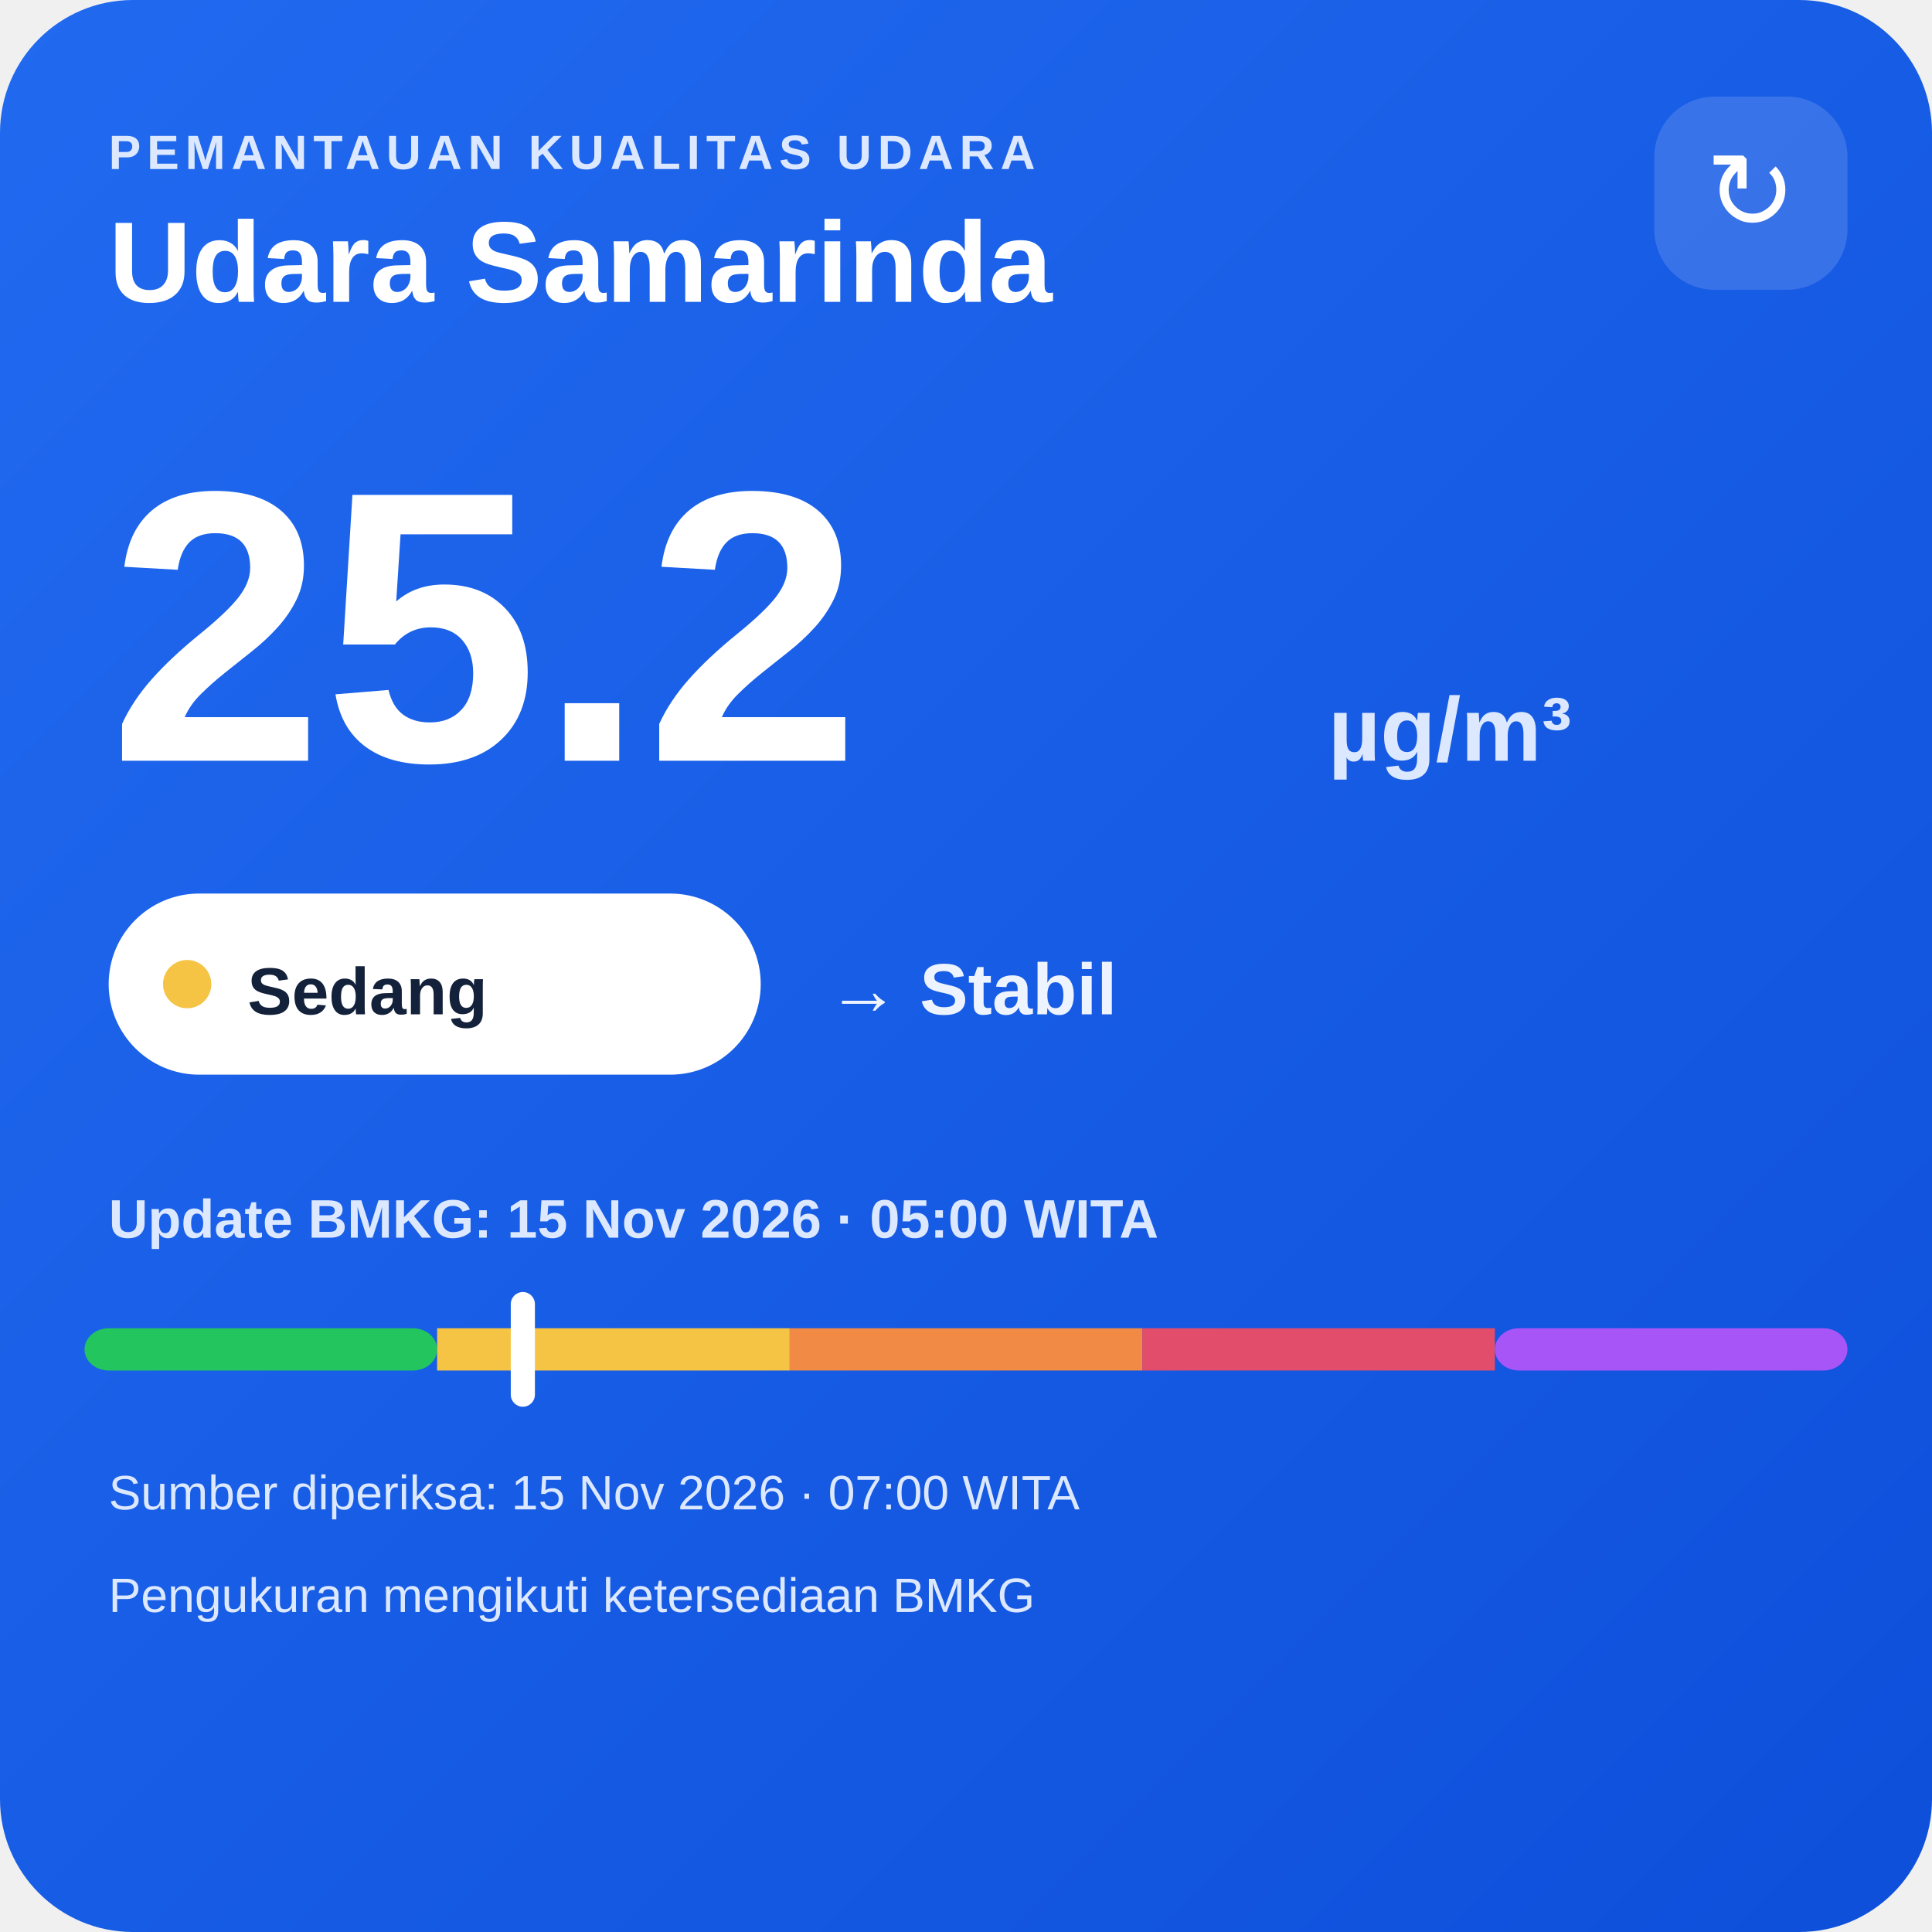
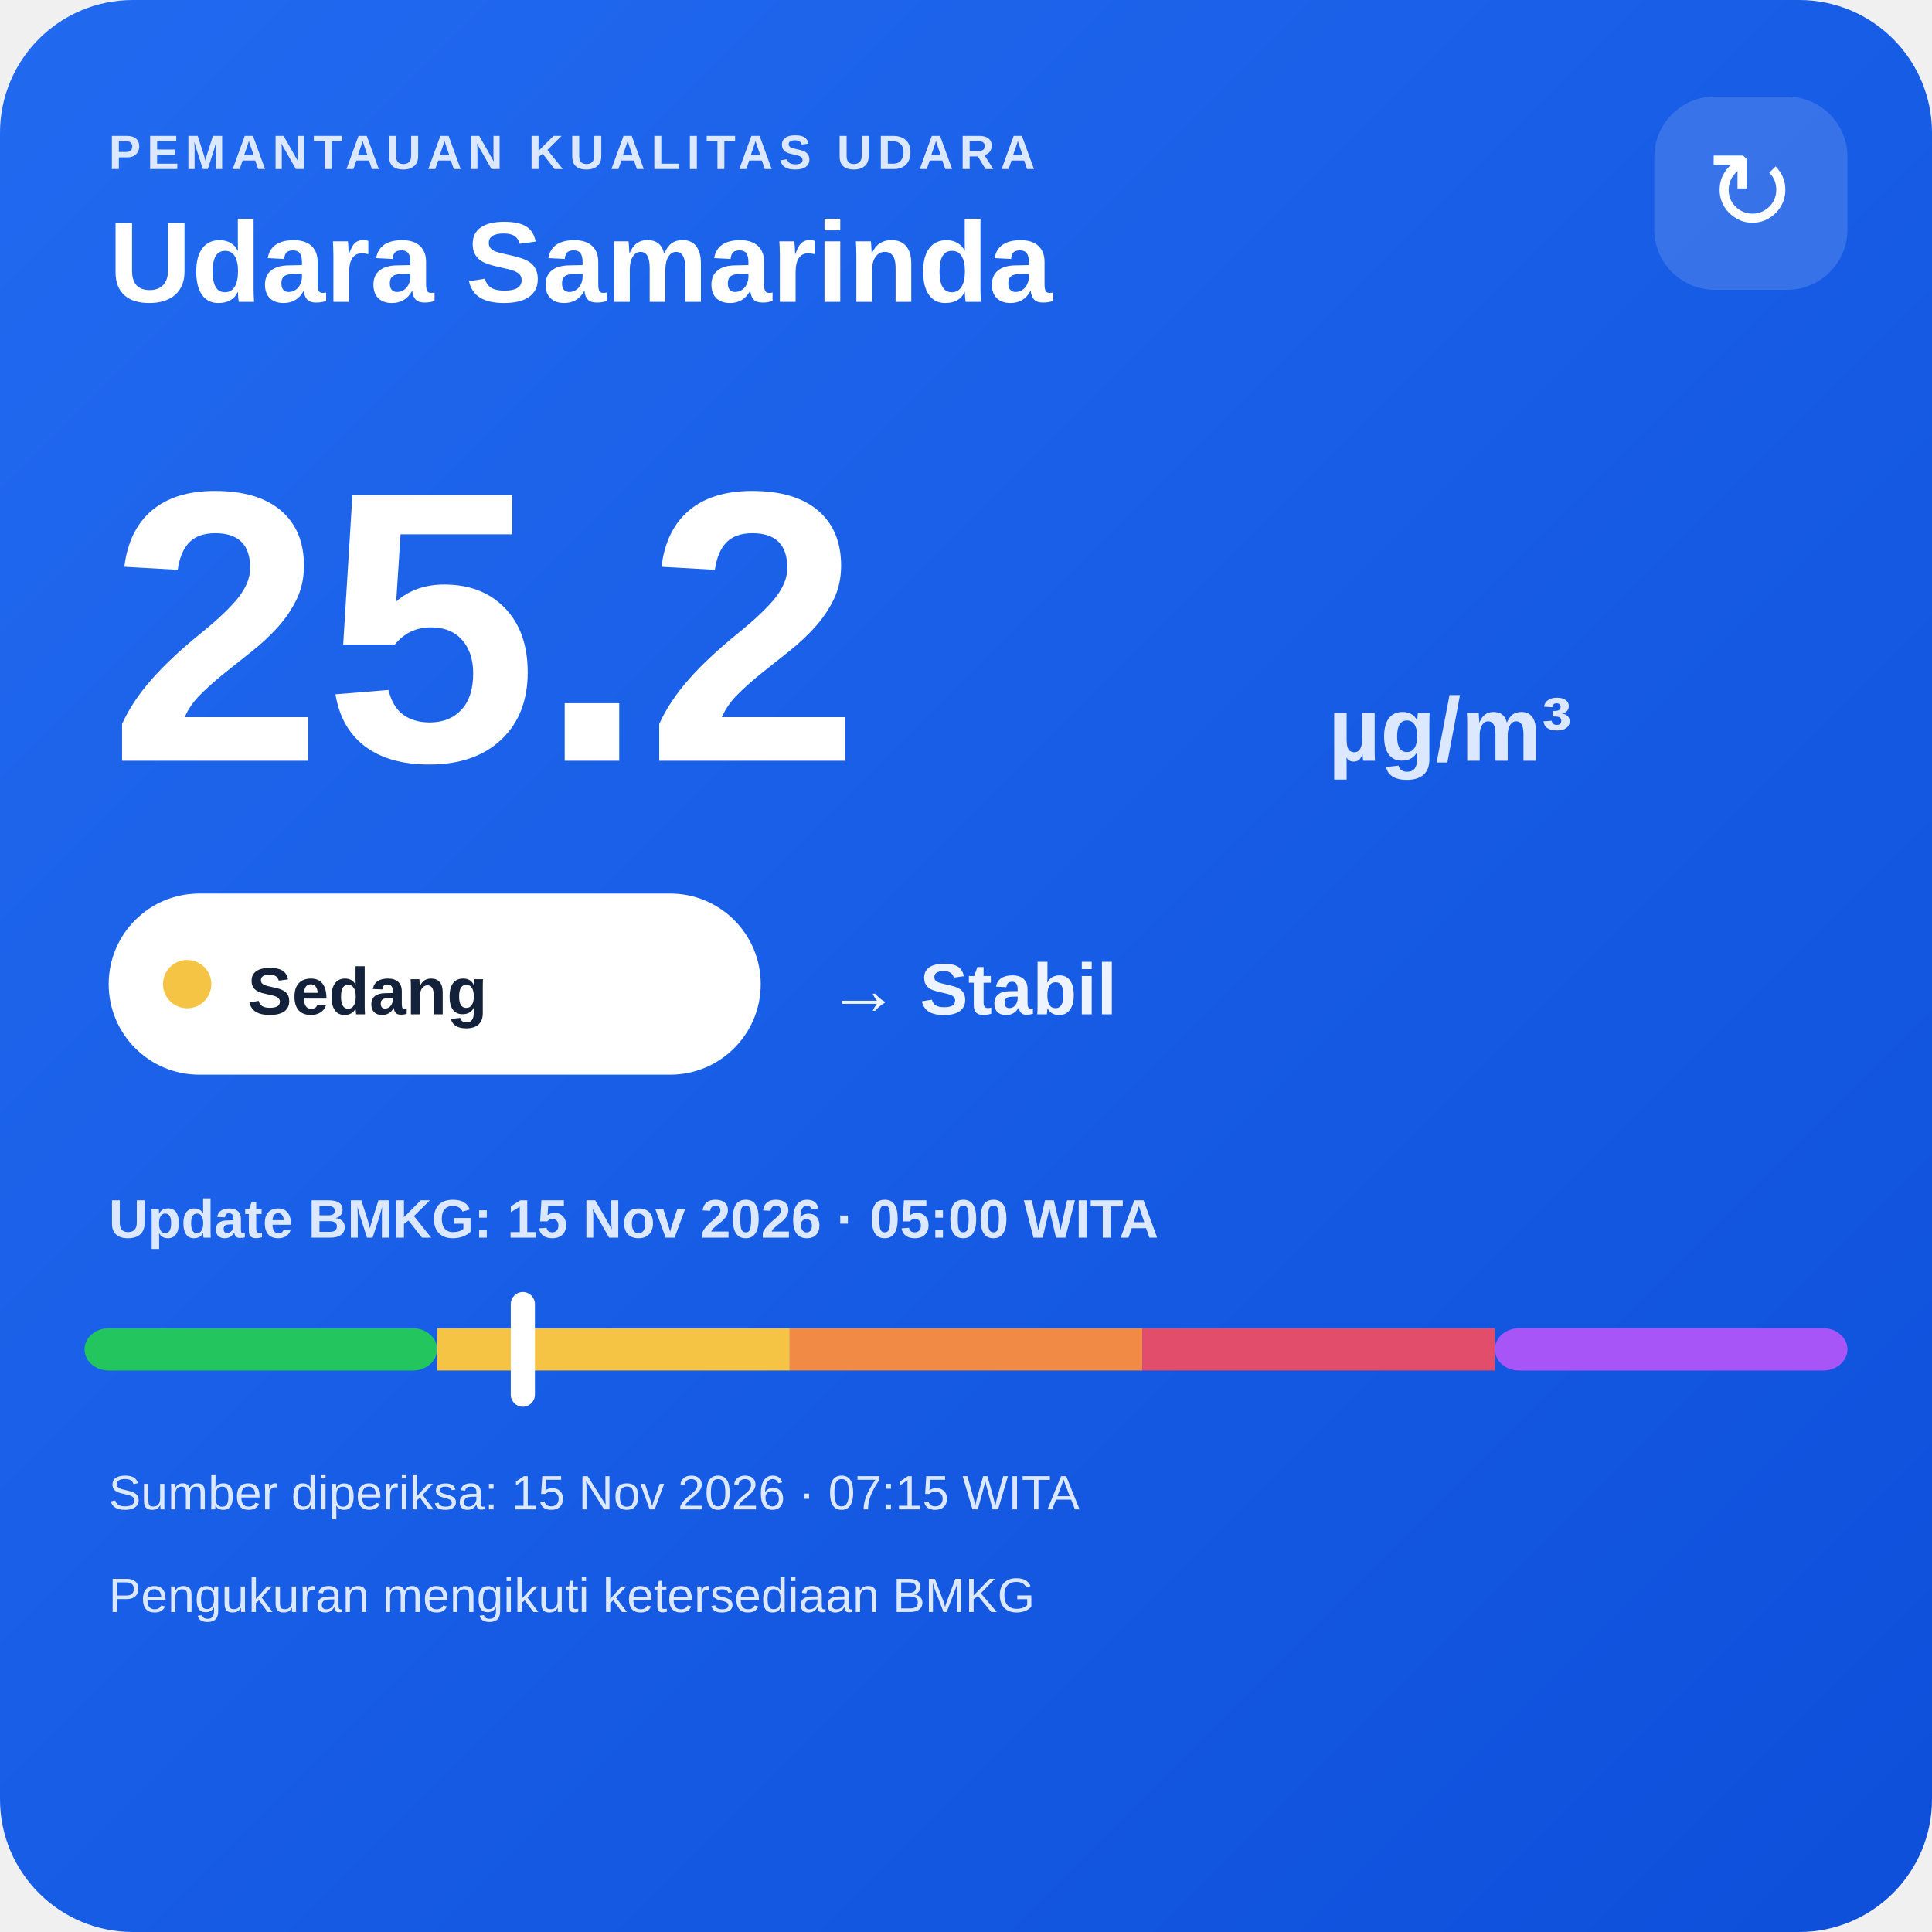
<svg xmlns="http://www.w3.org/2000/svg" width="320" height="320" viewBox="0 0 320 320">
  <defs>
    <linearGradient id="bg" x1="0" y1="0" x2="1" y2="1">
      <stop offset="0" stop-color="#216af0" />
      <stop offset="1" stop-color="#0e4fda" />
    </linearGradient>
  </defs>
  <rect width="320" height="320" rx="22" fill="url(#bg)" />
  <text x="18" y="28" fill="#dce8ff" font-family="Arial,sans-serif" font-size="8" font-weight="700" letter-spacing="1">PEMANTAUAN KUALITAS UDARA</text>
  <text x="18" y="50" fill="#ffffff" font-family="Arial,sans-serif" font-size="19" font-weight="700">Udara Samarinda</text>
  <rect x="274" y="16" width="32" height="32" rx="10" fill="#ffffff" fill-opacity=".14" />
  <text x="290" y="38" text-anchor="middle" fill="#ffffff" font-family="Arial,sans-serif" font-size="18">↻</text>
  <text x="18" y="126" fill="#ffffff" font-family="Arial,sans-serif" font-size="64" font-weight="800">25.2</text>
  <text x="220" y="126" fill="#dce8ff" font-family="Arial,sans-serif" font-size="15" font-weight="700">µg/m³</text>
  <rect x="18" y="148" width="108" height="30" rx="15" fill="#ffffff" />
  <circle cx="31" cy="163" r="4" fill="#f6c445" />
  <text x="41" y="168" fill="#13213a" font-family="Arial,sans-serif" font-size="11" font-weight="700">Sedang</text>
  <text x="137" y="168" fill="#eef4ff" font-family="Arial,sans-serif" font-size="12" font-weight="700">→ Stabil</text>
  <text x="18" y="205" fill="#dce8ff" font-family="Arial,sans-serif" font-size="9" font-weight="700">Update BMKG: 15 Nov 2026 · 05:00 WITA</text>
  <rect x="14" y="220" width="58.4" height="7" rx="4" fill="#22c55e" />
  <rect x="72.4" y="220" width="58.4" height="7" fill="#f6c445" />
  <rect x="130.8" y="220" width="58.4" height="7" fill="#f08a45" />
  <rect x="189.2" y="220" width="58.4" height="7" fill="#e24d6b" />
  <rect x="247.6" y="220" width="58.4" height="7" rx="4" fill="#a855f7" />
  <rect x="84.6" y="214" width="4" height="19" rx="2" fill="#ffffff" />
-   <text x="18" y="250" fill="#dce8ff" font-family="Arial,sans-serif" font-size="8">Sumber diperiksa: 15 Nov 2026 · 07:00 WITA</text>
+   <text x="18" y="250" fill="#dce8ff" font-family="Arial,sans-serif" font-size="8">Sumber diperiksa: 15 Nov 2026 · 07:15 WITA</text>
  <text x="18" y="267" fill="#dce8ff" font-family="Arial,sans-serif" font-size="8">Pengukuran mengikuti ketersediaan BMKG</text>
</svg>
